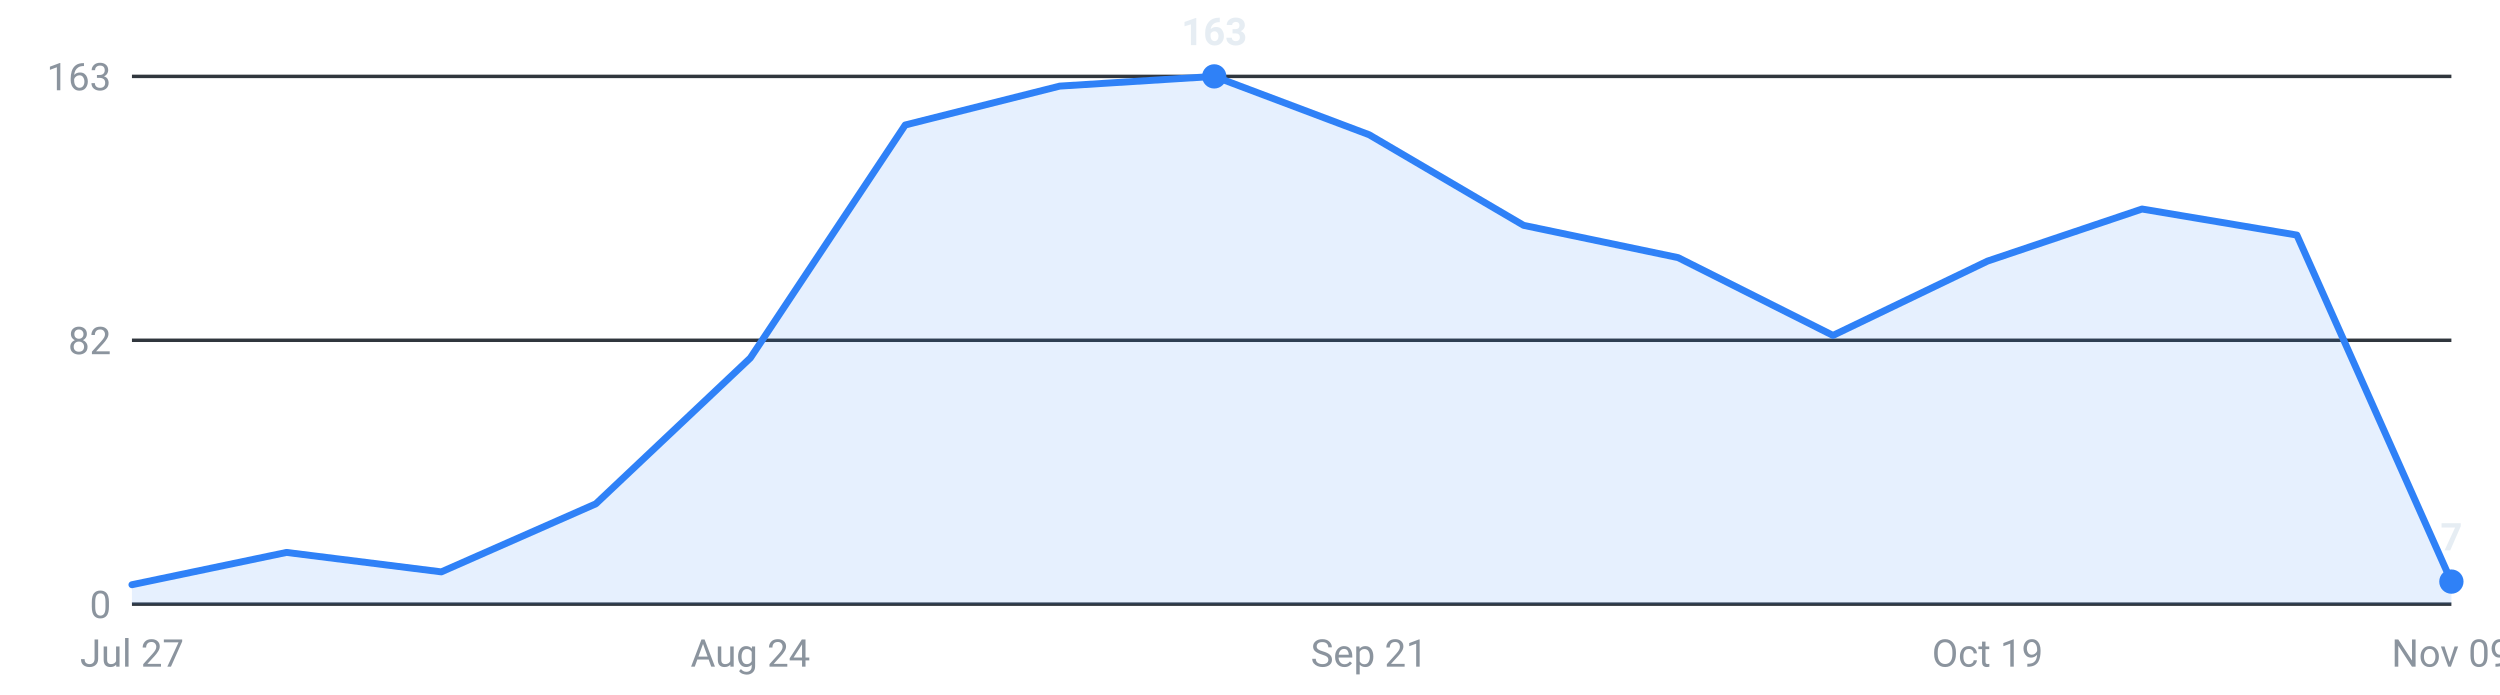
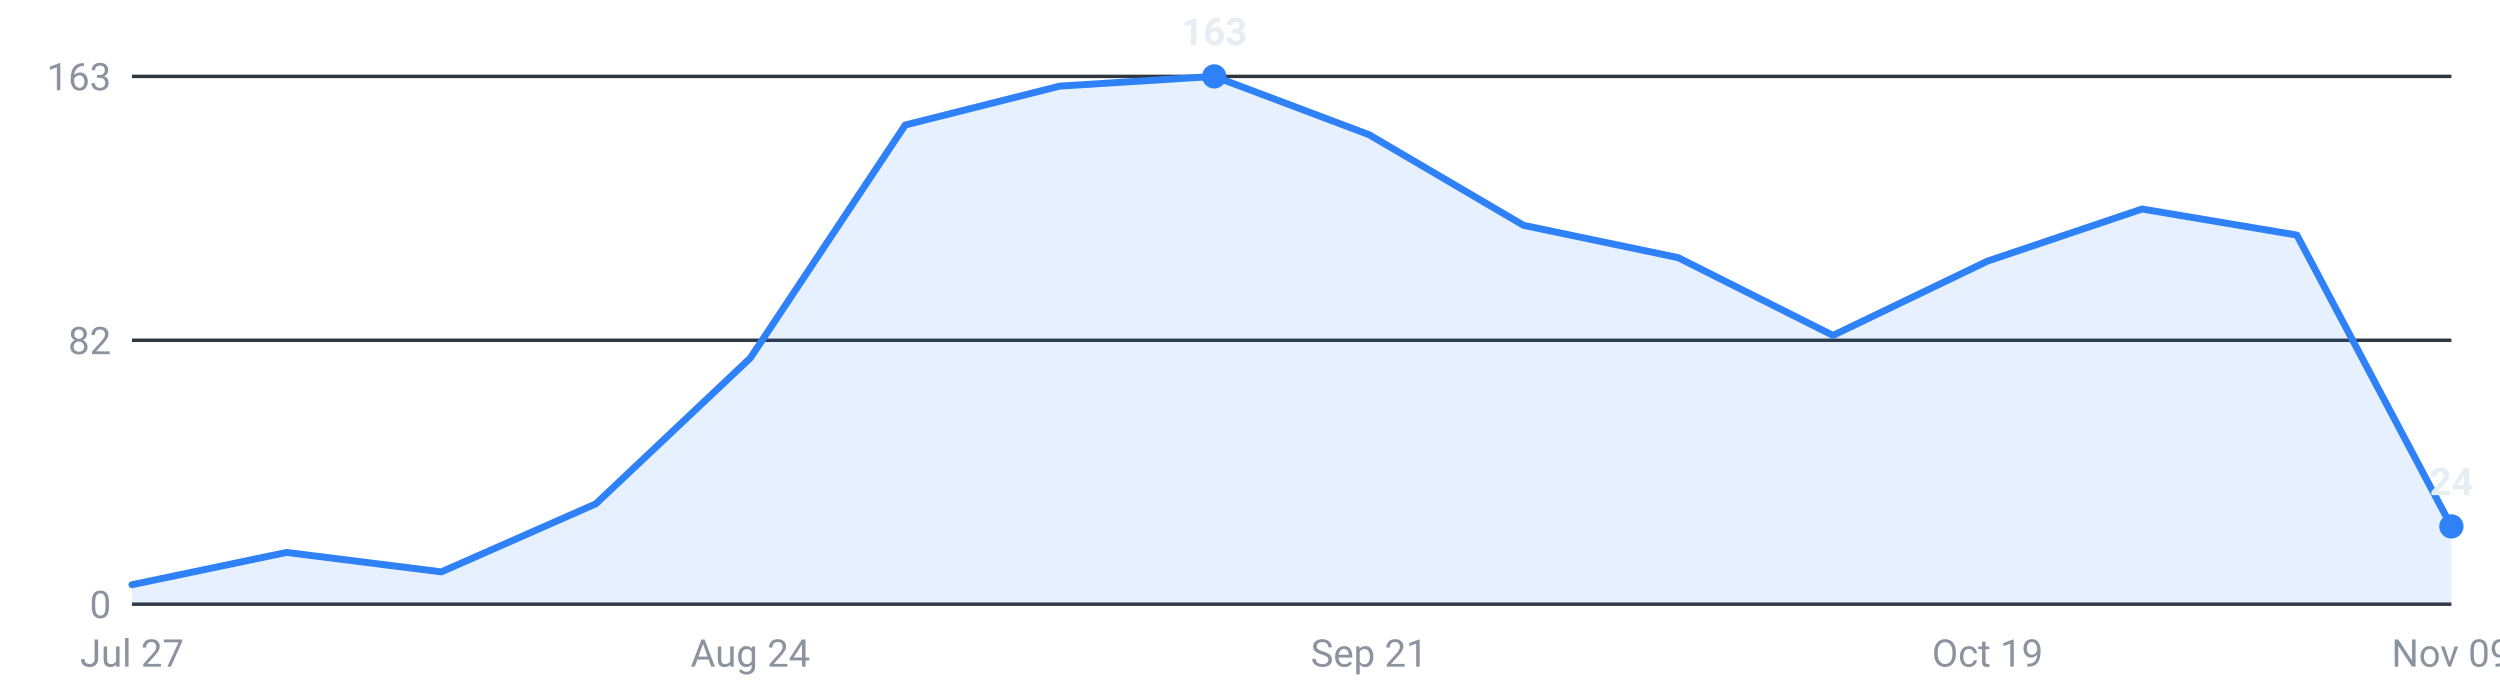
<svg xmlns="http://www.w3.org/2000/svg" viewBox="0 0 720 200" width="720" height="200" role="img" aria-label="Internships posted per week, last 16 weeks">
  <g font-family="-apple-system,Segoe UI,Roboto,sans-serif" font-size="11">
    <line x1="38" y1="174.0" x2="706" y2="174.0" stroke="#30363d" stroke-width="1" />
    <text x="32" y="178.0" text-anchor="end" fill="#8b949e">0</text>
    <line x1="38" y1="98.0" x2="706" y2="98.0" stroke="#30363d" stroke-width="1" />
    <text x="32" y="102.0" text-anchor="end" fill="#8b949e">82</text>
    <line x1="38" y1="22.0" x2="706" y2="22.0" stroke="#30363d" stroke-width="1" />
    <text x="32" y="26.0" text-anchor="end" fill="#8b949e">163</text>
-     <path d="M38.0,174 L38.0,168.4 L82.5,159.1 L127.1,164.7 L171.6,145.1 L216.1,103.1 L260.7,36.0 L305.2,24.8 L349.7,22.0 L394.3,38.8 L438.8,64.9 L483.3,74.2 L527.9,96.6 L572.4,75.2 L616.9,60.2 L661.5,67.7 L706.0,167.5 L706.0,174 Z" fill="#2f81f7" fill-opacity="0.12" />
-     <polyline points="38.0,168.4 82.5,159.1 127.1,164.7 171.6,145.1 216.1,103.1 260.7,36.0 305.2,24.8 349.7,22.0 394.3,38.8 438.8,64.9 483.3,74.2 527.9,96.6 572.4,75.2 616.9,60.2 661.5,67.7 706.0,167.5" fill="none" stroke="#2f81f7" stroke-width="2" stroke-linejoin="round" stroke-linecap="round" />
-     <circle cx="706.0" cy="167.5" r="3.5" fill="#2f81f7" />
-     <text x="706.0" y="158.5" text-anchor="middle" fill="#e6edf3" font-weight="600">7</text>
+     <path d="M38.0,174 L38.0,168.4 L82.5,159.1 L127.1,164.7 L171.6,145.1 L216.1,103.1 L260.7,36.0 L305.2,24.8 L349.7,22.0 L394.3,38.8 L438.8,64.9 L483.3,74.2 L527.9,96.6 L572.4,75.2 L616.9,60.2 L661.5,67.7 L706.0,151.6 L706.0,174 Z" fill="#2f81f7" fill-opacity="0.12" />
+     <polyline points="38.0,168.4 82.5,159.1 127.1,164.7 171.6,145.1 216.1,103.1 260.7,36.0 305.2,24.8 349.7,22.0 394.3,38.8 438.8,64.9 483.3,74.2 527.9,96.6 572.4,75.2 616.9,60.2 661.5,67.7 706.0,151.6" fill="none" stroke="#2f81f7" stroke-width="2" stroke-linejoin="round" stroke-linecap="round" />
+     <circle cx="706.0" cy="151.6" r="3.5" fill="#2f81f7" />
+     <text x="706.0" y="142.6" text-anchor="middle" fill="#e6edf3" font-weight="600">24</text>
    <circle cx="349.7" cy="22.0" r="3.5" fill="#2f81f7" />
    <text x="349.7" y="13.0" text-anchor="middle" fill="#e6edf3" font-weight="600">163</text>
    <text x="38.0" y="192" text-anchor="middle" fill="#8b949e">Jul 27</text>
    <text x="216.1" y="192" text-anchor="middle" fill="#8b949e">Aug 24</text>
    <text x="394.3" y="192" text-anchor="middle" fill="#8b949e">Sep 21</text>
    <text x="572.4" y="192" text-anchor="middle" fill="#8b949e">Oct 19</text>
    <text x="706.0" y="192" text-anchor="middle" fill="#8b949e">Nov 09</text>
  </g>
</svg>
